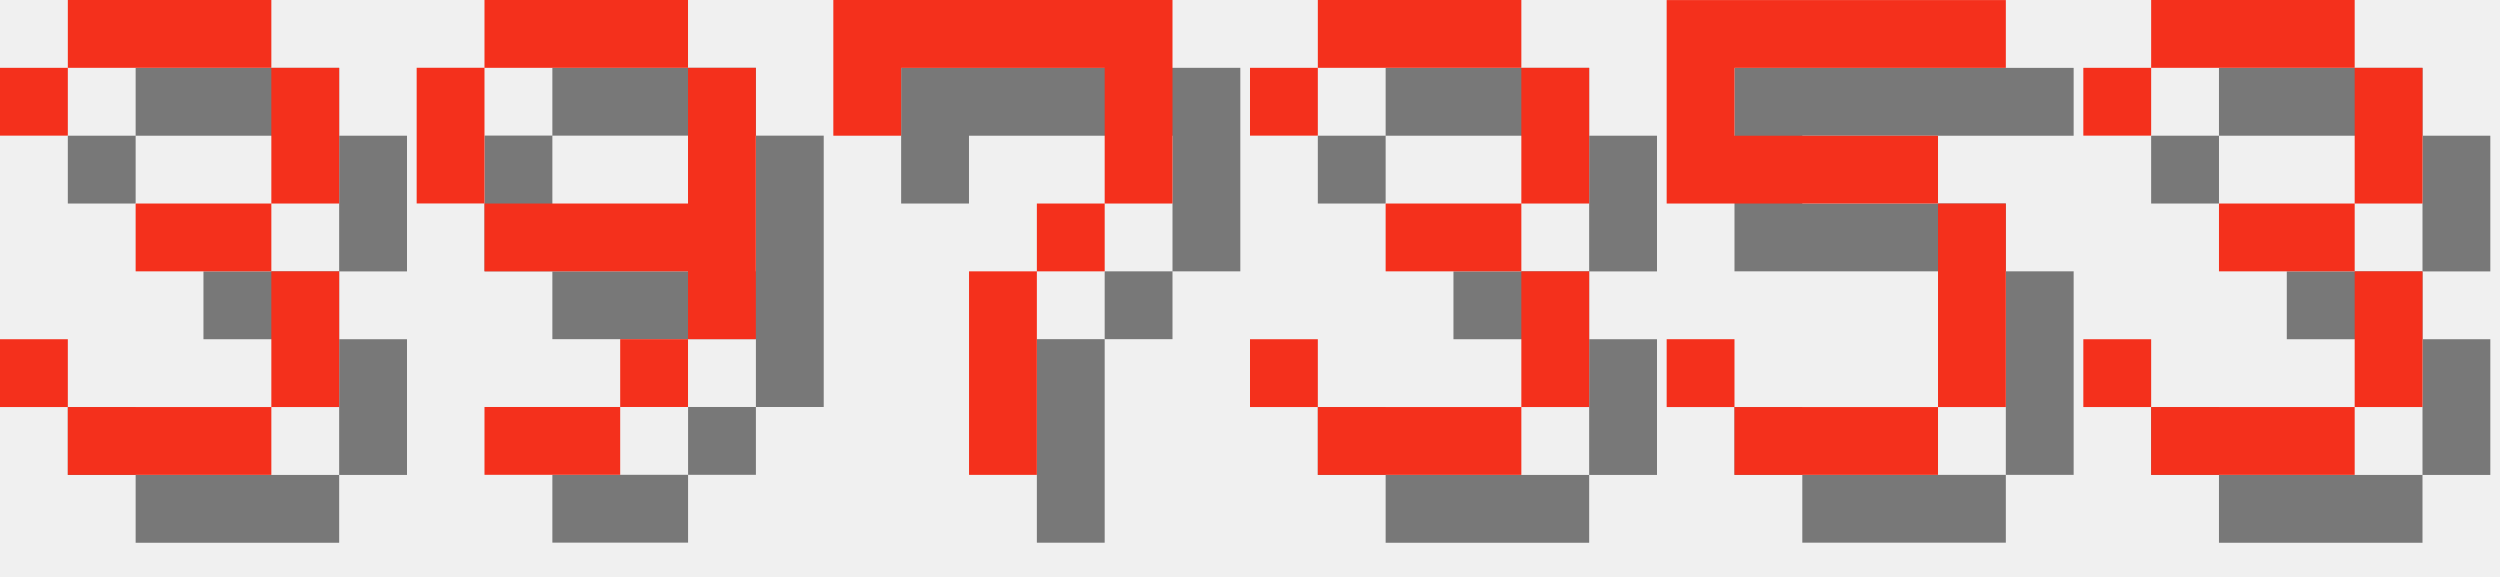
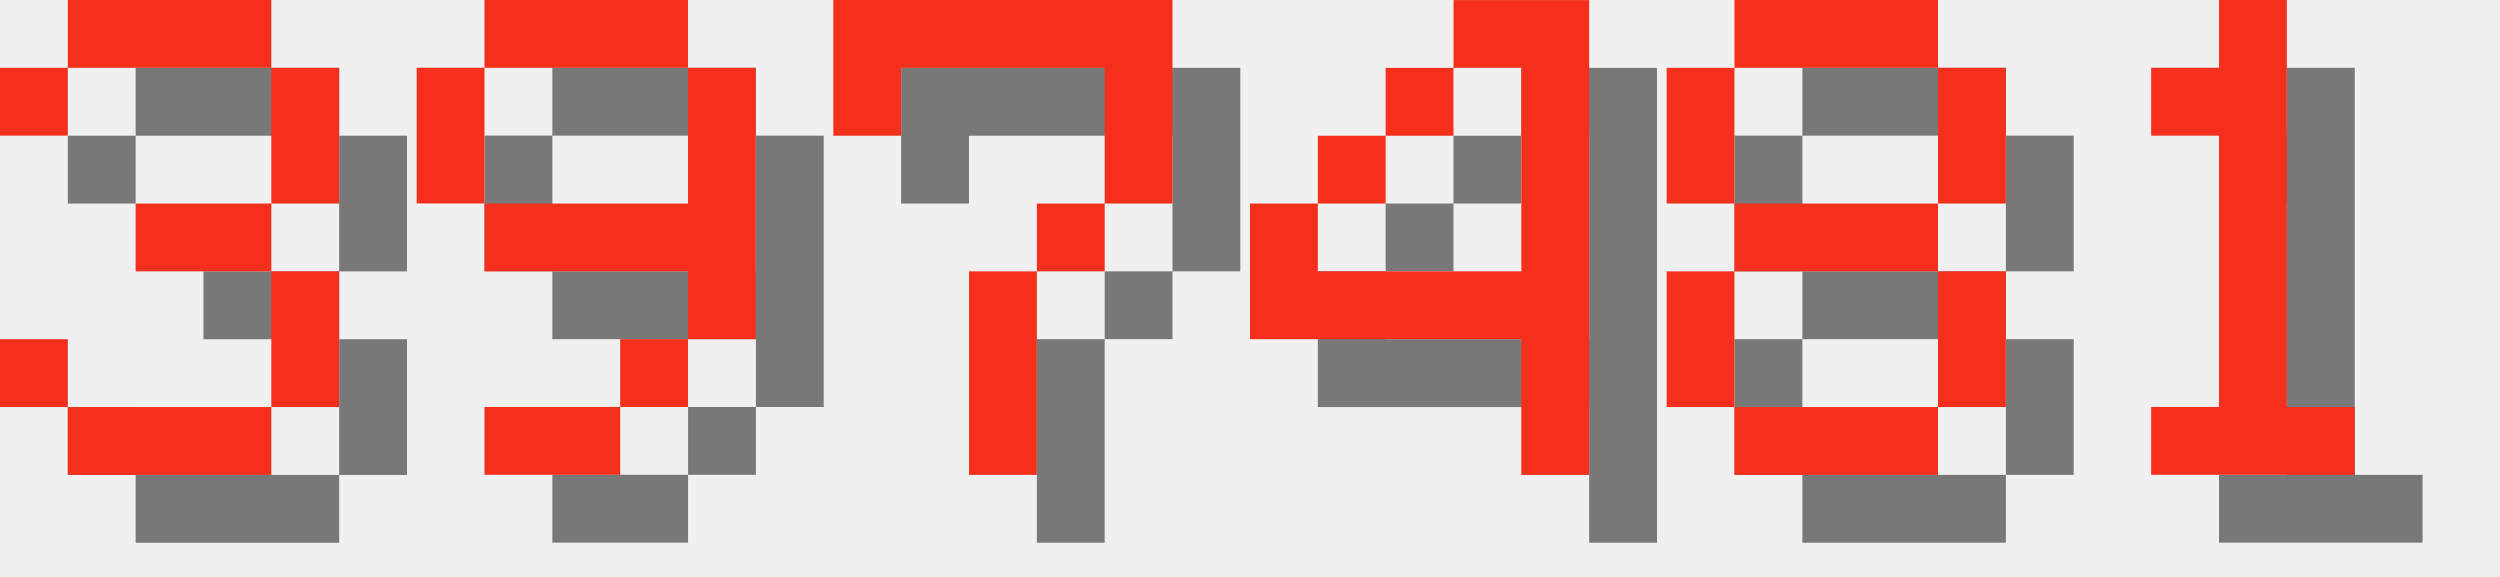
<svg xmlns="http://www.w3.org/2000/svg" version="1.1" width="156.0" height="36">
  <style>
        .text-foreground {
            fill: #F4301C;
        }
        .text-shadow {
            fill: #000000;
            fill-opacity: 0.5;
        }
    </style>
  <g class="digit" id="digit_3" transform="translate(0.0, 0), scale(4)">
    <path id="digit_3_shadow" class="text-shadow" d="m1.058 2.117v1.058h1.058v-1.058h3.175v2.117h-2.117v1.058h2.117v2.117h-3.175v-1.058h-1.058v1.058h1.058v1.058h3.175v-1.058h1.058v-2.117h-1.058v-1.058h1.058v-2.117h-1.058v-1.058h-3.175v1.058h-1.058z" fill-opacity=".5" style="paint-order:stroke fill markers" />
    <path id="digit_3_fg" class="text-foreground" d="m0 1.058v1.058h1.058v-1.058h3.175v2.117h-2.117v1.058h2.117v2.117h-3.175v-1.058h-1.058v1.058h1.058v1.058h3.175v-1.058h1.058v-2.117h-1.058v-1.058h1.058v-2.117h-1.058v-1.058h-3.175v1.058h-1.058z" fill="#fff" style="paint-order:stroke fill markers" />
  </g>
  <g class="digit" id="digit_9" transform="translate(26.0, 0), scale(4)">
    <path id="digit_9_shadow" class="text-shadow" d="m2.117 1.058v1.058h3.175v-1.058h-3.175zm3.175 1.058v2.117h-3.175v1.058h3.175v1.058h1.058v-4.233h-1.058zm0 4.233h-1.058v1.058h1.058v-1.058zm-1.058 1.058h-2.117v1.058h2.117v-1.058zm-2.117-3.175v-2.117h-1.058v2.117h1.058z" fill-opacity=".5" style="paint-order:stroke fill markers" />
    <path id="digit_9_fg" class="text-foreground" d="m1.058 0v1.058h3.175v-1.058h-3.175zm3.175 1.058v2.117h-3.175v1.058h3.175v1.058h1.058v-4.233h-1.058zm0 4.233h-1.058v1.058h1.058v-1.058zm-1.058 1.058h-2.117v1.058h2.117v-1.058zm-2.117-3.175v-2.117h-1.058v2.117h1.058z" fill="#fff" style="paint-order:stroke fill markers" />
  </g>
  <g class="digit" id="digit_7" transform="translate(52.0, 0), scale(4)">
    <path id="digit_7_shadow" class="text-shadow" d="m1.058 1.058 2e-6 2.117h1.058v-1.058h3.175v1.058l2e-7 1.058h-1.058v1.058h-1.058l4e-7 3.175 1.058 1e-7v-3.175h1.058v-1.058h1.058l5e-7 -1.058v-2.117z" fill-opacity=".5" style="paint-order:stroke fill markers" />
    <path id="digit_7_fg" class="text-foreground" d="m0 0 2e-6 2.117h1.058v-1.058h3.175v1.058l2e-7 1.058h-1.058v1.058h-1.058l4e-7 3.175 1.058 1e-7v-3.175h1.058v-1.058h1.058l5e-7 -1.058v-2.117z" fill="#fff" style="paint-order:stroke fill markers" />
  </g>
-   <g class="digit" id="digit_3" transform="translate(78.0, 0), scale(4)">
-     <path id="digit_3_shadow" class="text-shadow" d="m1.058 2.117v1.058h1.058v-1.058h3.175v2.117h-2.117v1.058h2.117v2.117h-3.175v-1.058h-1.058v1.058h1.058v1.058h3.175v-1.058h1.058v-2.117h-1.058v-1.058h1.058v-2.117h-1.058v-1.058h-3.175v1.058h-1.058z" fill-opacity=".5" style="paint-order:stroke fill markers" />
-     <path id="digit_3_fg" class="text-foreground" d="m0 1.058v1.058h1.058v-1.058h3.175v2.117h-2.117v1.058h2.117v2.117h-3.175v-1.058h-1.058v1.058h1.058v1.058h3.175v-1.058h1.058v-2.117h-1.058v-1.058h1.058v-2.117h-1.058v-1.058h-3.175v1.058h-1.058z" fill="#fff" style="paint-order:stroke fill markers" />
+   <g class="digit" id="digit_4" transform="translate(78.0, 0), scale(4)">
+     <path id="digit_4_shadow" class="text-shadow" d="m4.233 1.058v1.058h1.058v3.175h-3.175v-1.058h-1.058v2.117h4.233v2.117h1.058v-7.408h-2.117zm-2.117 3.175h1.058v-1.058h-1.058v1.058zm1.058-1.058h1.058v-1.058h-1.058v1.058z" fill-opacity=".5" style="paint-order:stroke fill markers" />
+     <path id="digit_4_fg" class="text-foreground" d="m3.175 0v1.058h1.058v3.175h-3.175v-1.058h-1.058v2.117h4.233v2.117h1.058v-7.408h-2.117zm-2.117 3.175h1.058v-1.058h-1.058v1.058zm1.058-1.058h1.058v-1.058h-1.058v1.058z" fill="#fff" style="paint-order:stroke fill markers" />
  </g>
-   <g class="digit" id="digit_5" transform="translate(104.0, 0), scale(4)">
-     <path id="digit_5_shadow" class="text-shadow" d="m1.058 1.058v3.175h4.233v3.175h-3.175v-1.058h-1.058v1.058h1.058v1.058h3.175v-1.058h1.058v-3.175h-1.058v-1.058h-3.175v-1.058h4.233v-1.058h-5.292z" fill-opacity=".5" style="paint-order:stroke fill markers" />
-     <path id="digit_5_fg" class="text-foreground" d="m0 0v3.175h4.233v3.175h-3.175v-1.058h-1.058v1.058h1.058v1.058h3.175v-1.058h1.058v-3.175h-1.058v-1.058h-3.175v-1.058h4.233v-1.058h-5.292z" fill="#fff" style="paint-order:stroke fill markers" />
+   <g class="digit" id="digit_8" transform="translate(104.0, 0), scale(4)">
+     <path id="digit_8_shadow" class="text-shadow" d="m2.117 1.058v1.058h3.175v-1.058h-3.175zm3.175 1.058v2.117h1.058v-2.117h-1.058zm0 2.117h-3.175v1.058h3.175v-1.058zm0 1.058v2.117h1.058v-2.117h-1.058zm0 2.117h-3.175v1.058h3.175v-1.058zm-3.175 0v-2.117h-1.058v2.117h1.058zm0-3.175v-2.117h-1.058v2.117h1.058z" fill-opacity=".5" style="paint-order:stroke fill markers" />
+     <path id="digit_8_fg" class="text-foreground" d="m1.058 0v1.058h3.175v-1.058h-3.175zm3.175 1.058v2.117h1.058v-2.117h-1.058zm0 2.117h-3.175v1.058h3.175v-1.058zm0 1.058v2.117h1.058v-2.117h-1.058zm0 2.117h-3.175v1.058h3.175v-1.058zm-3.175 0v-2.117h-1.058v2.117h1.058zm0-3.175v-2.117h-1.058v2.117h1.058z" fill="#fff" style="paint-order:stroke fill markers" />
  </g>
-   <g class="digit" id="digit_3" transform="translate(130.0, 0), scale(4)">
-     <path id="digit_3_shadow" class="text-shadow" d="m1.058 2.117v1.058h1.058v-1.058h3.175v2.117h-2.117v1.058h2.117v2.117h-3.175v-1.058h-1.058v1.058h1.058v1.058h3.175v-1.058h1.058v-2.117h-1.058v-1.058h1.058v-2.117h-1.058v-1.058h-3.175v1.058h-1.058z" fill-opacity=".5" style="paint-order:stroke fill markers" />
-     <path id="digit_3_fg" class="text-foreground" d="m0 1.058v1.058h1.058v-1.058h3.175v2.117h-2.117v1.058h2.117v2.117h-3.175v-1.058h-1.058v1.058h1.058v1.058h3.175v-1.058h1.058v-2.117h-1.058v-1.058h1.058v-2.117h-1.058v-1.058h-3.175v1.058h-1.058z" fill="#fff" style="paint-order:stroke fill markers" />
+   <g class="digit" id="digit_1" transform="translate(130.0, 0), scale(4)">
+     <path id="digit_1_shadow" class="text-shadow" d="m2.117 2.117v1.058h1.058v4.233h-1.058v1.058h3.175v-1.058h-1.058v-6.35h-1.058v1.058h-1.058z" fill-opacity=".5" style="paint-order:stroke fill markers" />
+     <path id="digit_1_fg" class="text-foreground" d="m1.058 1.058v1.058h1.058v4.233h-1.058v1.058h3.175v-1.058h-1.058v-6.35h-1.058v1.058h-1.058z" fill="#fff" style="paint-order:stroke fill markers" />
  </g>
</svg>
